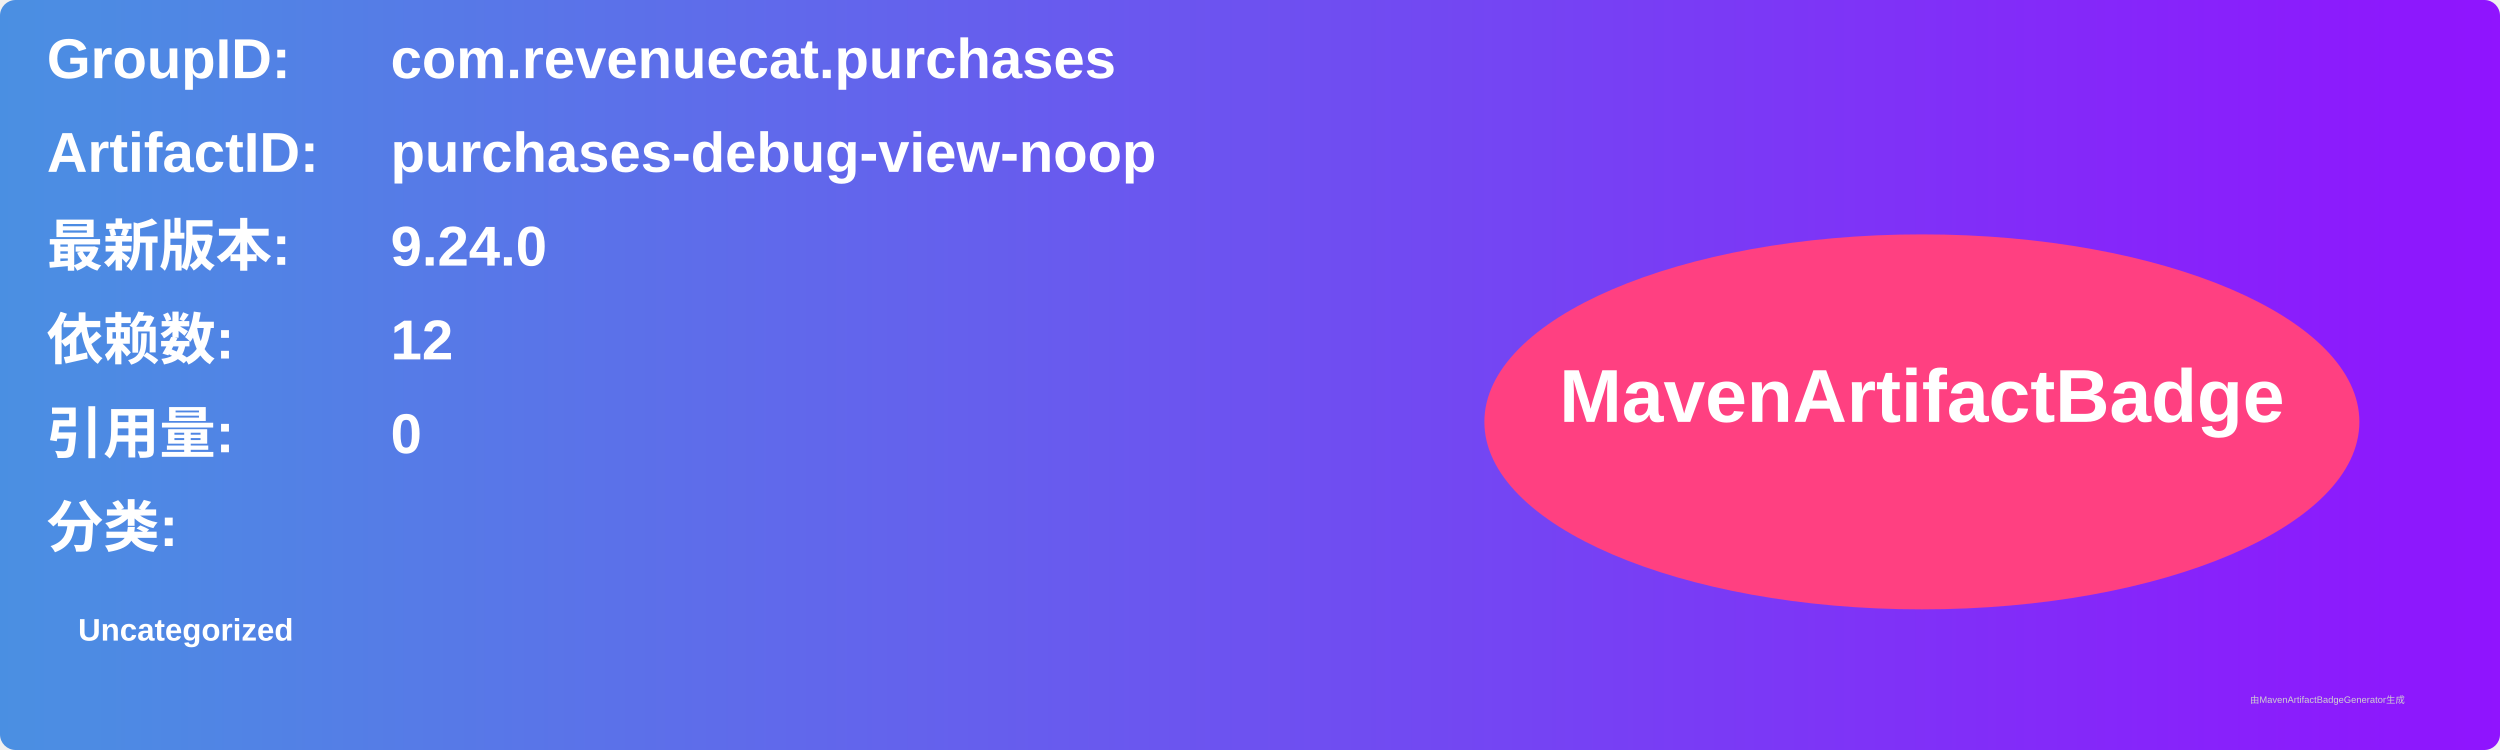
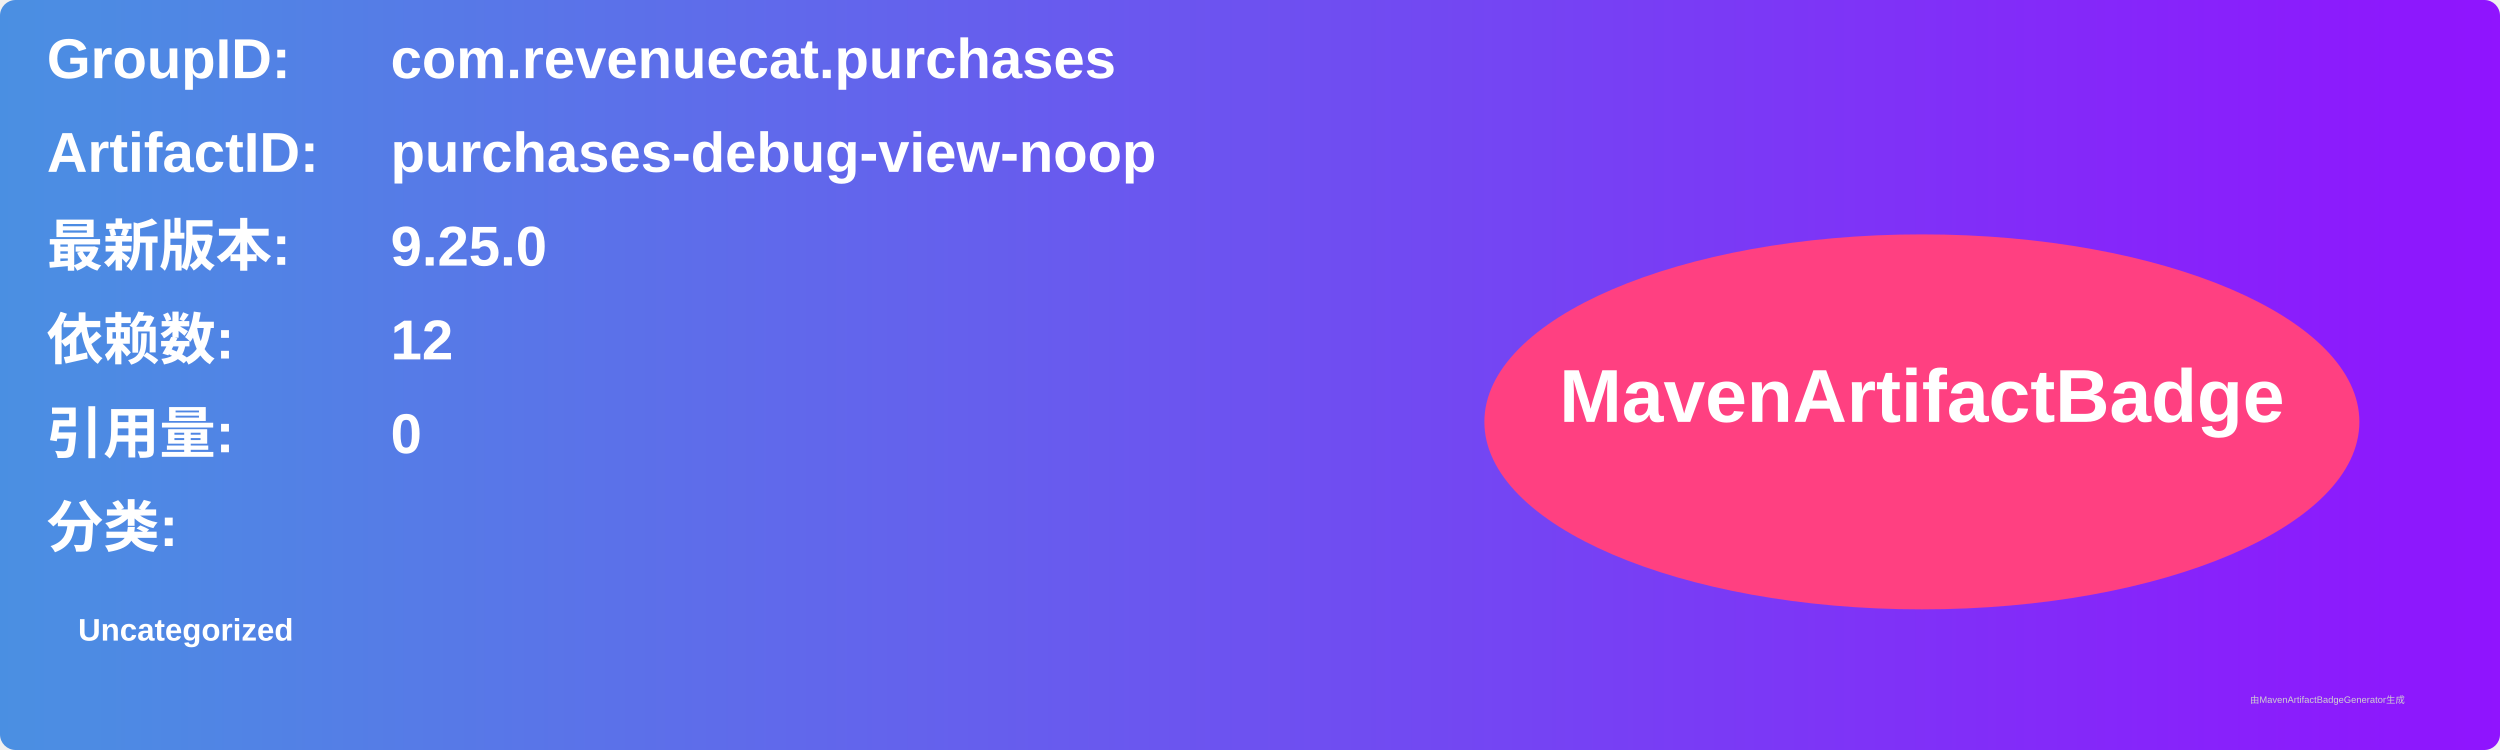
<svg xmlns="http://www.w3.org/2000/svg" width="800" height="240" viewBox="0 0 800 240">
  <linearGradient id="grad" x1="0%" y1="0%" x2="100%" y2="0%">
    <stop offset="0%" stop-color="#4a90e2" />
    <stop offset="100%" stop-color="#9013fe" />
  </linearGradient>
  <rect width="100%" height="100%" rx="5" ry="5" fill="url(#grad)" />
  <g transform="translate(15, 15)">
    <text x="0" y="10" font-family="Arial" font-size="18" fill="white" font-weight="bold" width="260">GroupID:</text>
    <text x="110" y="10" font-family="Arial" font-size="18" fill="white" font-weight="bold" width="460">com.revenuecat.purchases</text>
    <text x="0" y="40" font-family="Arial" font-size="18" fill="white" font-weight="bold" width="260">ArtifactID:</text>
    <text x="110" y="40" font-family="Arial" font-size="18" fill="white" font-weight="bold" width="460">purchases-debug-view-noop</text>
    <text x="0" y="70" font-family="Arial" font-size="18" fill="white" font-weight="bold">最新版本:</text>
    <text x="110" y="70" font-family="Arial" font-size="18" fill="white" font-weight="bold">
-       <tspan font-weight="bold">9.24.0</tspan>
+       <tspan font-weight="bold">9.25.0</tspan>
    </text>
    <text x="0" y="100" font-family="Arial" font-size="18" fill="white" font-weight="bold">依赖数: </text>
    <text x="110" y="100" font-family="Arial" font-size="18" fill="white">
      <tspan font-weight="bold">12</tspan>
    </text>
    <text x="0" y="130" font-family="Arial" font-size="18" fill="white" font-weight="bold">引用量: </text>
    <text x="110" y="130" font-family="Arial" font-size="18" fill="white">
      <tspan font-weight="bold">0</tspan>
    </text>
    <text x="0" y="160" font-family="Arial" font-size="18" fill="white" font-weight="bold">分类:</text>
    <text x="10" y="190" font-family="Arial" font-size="10" fill="white">
      <tspan font-weight="bold">Uncategorized</tspan>
    </text>
    <ellipse cx="600" cy="120" rx="140" ry="60" fill="#ff4081" />
    <text x="600" y="120" text-anchor="middle" font-family="Arial" font-size="24" fill="white" font-weight="bold">MavenArtifactBadge</text>
  </g>
  <text x="720" y="225" font-family="Arial" font-size="3" fill="#d0d0d0">由MavenArtifactBadgeGenerator生成</text>
</svg>
